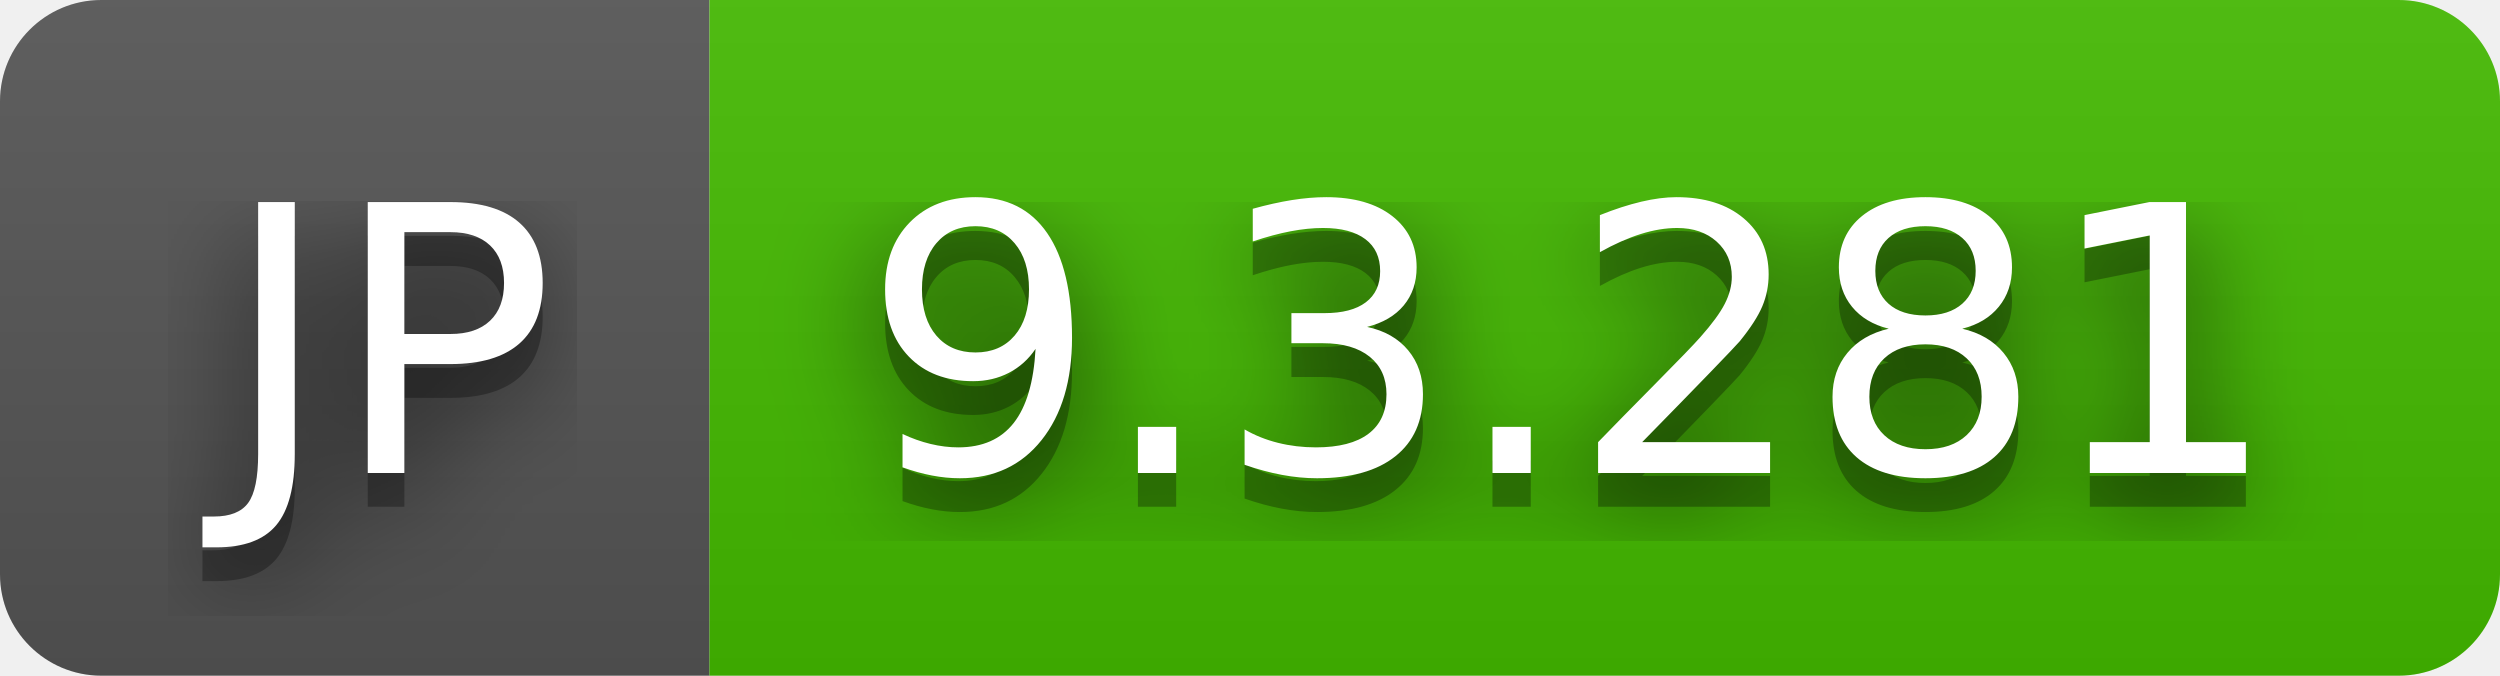
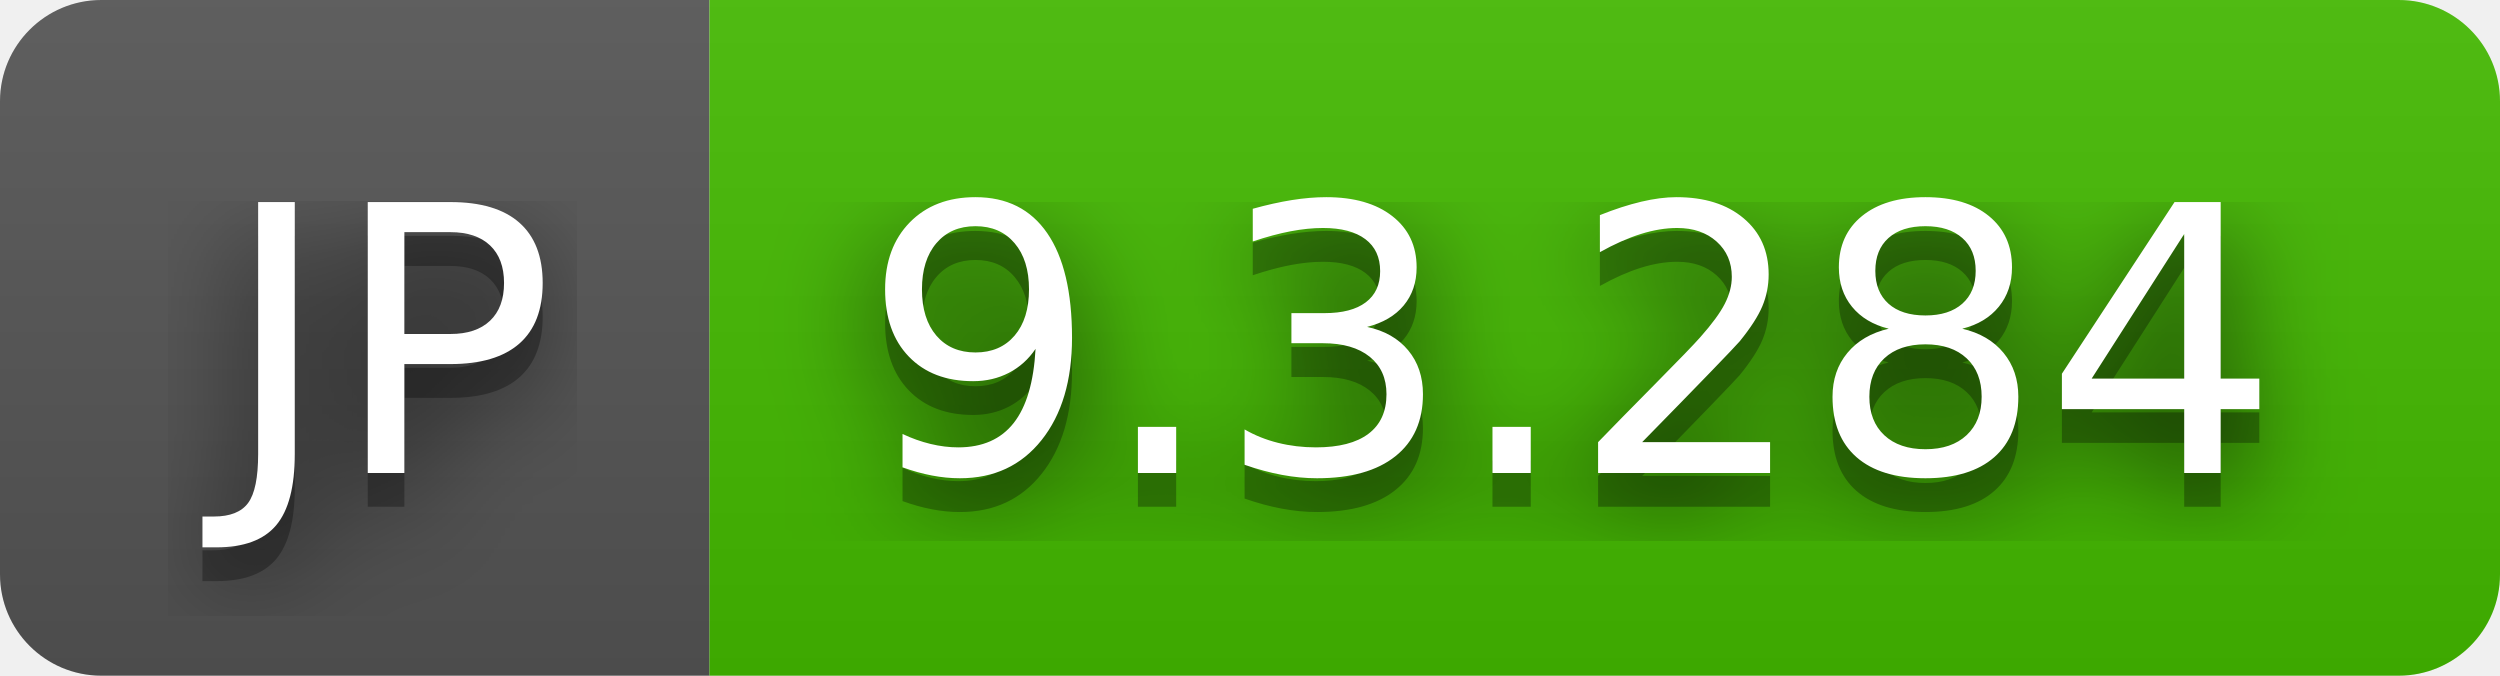
- <svg xmlns="http://www.w3.org/2000/svg" width="74" height="20" role="img" aria-label="JP: 9.3.281">
+ <svg xmlns="http://www.w3.org/2000/svg" width="74" height="20" role="img" aria-label="JP: 9.3.284">
  <filter id="blur">
    <feGaussianBlur stdDeviation="16" />
  </filter>
  <linearGradient id="s" x2="0" y2="100%">
    <stop offset="0" stop-color="#bbb" stop-opacity=".1" />
    <stop offset="1" stop-opacity=".1" />
  </linearGradient>
  <clipPath id="r">
    <rect width="74" height="20" rx="3" />
  </clipPath>
  <g clip-path="url(#r)">
    <rect width="21" height="20" fill="#555" />
    <rect x="21" width="53" height="20" fill="#4b0" />
    <rect width="74" height="20" fill="url(#s)" />
  </g>
  <g fill="#fff" text-anchor="middle" font-family="Verdana,Geneva,DejaVu Sans,sans-serif" text-rendering="geometricPrecision" font-size="110">
    <g transform="scale(.1)">
      <g aria-hidden="true" fill="#010101">
        <text x="115" y="150" fill-opacity=".8" filter="url(#blur)" textLength="110">JP</text>
        <text x="115" y="150" fill-opacity=".3" textLength="110">JP</text>
      </g>
      <text x="115" y="140" textLength="110">JP</text>
    </g>
    <g transform="scale(.1)">
      <g aria-hidden="true" fill="#010101">
-         <text x="465" y="150" fill-opacity=".8" filter="url(#blur)" textLength="430">9.3.281</text>
-         <text x="465" y="150" fill-opacity=".3" textLength="430">9.3.281</text>
+         <text x="465" y="150" fill-opacity=".8" filter="url(#blur)" textLength="430">9.3.284</text>
+         <text x="465" y="150" fill-opacity=".3" textLength="430">9.3.284</text>
      </g>
-       <text x="465" y="140" textLength="430">9.3.281</text>
+       <text x="465" y="140" textLength="430">9.3.284</text>
    </g>
  </g>
</svg>
